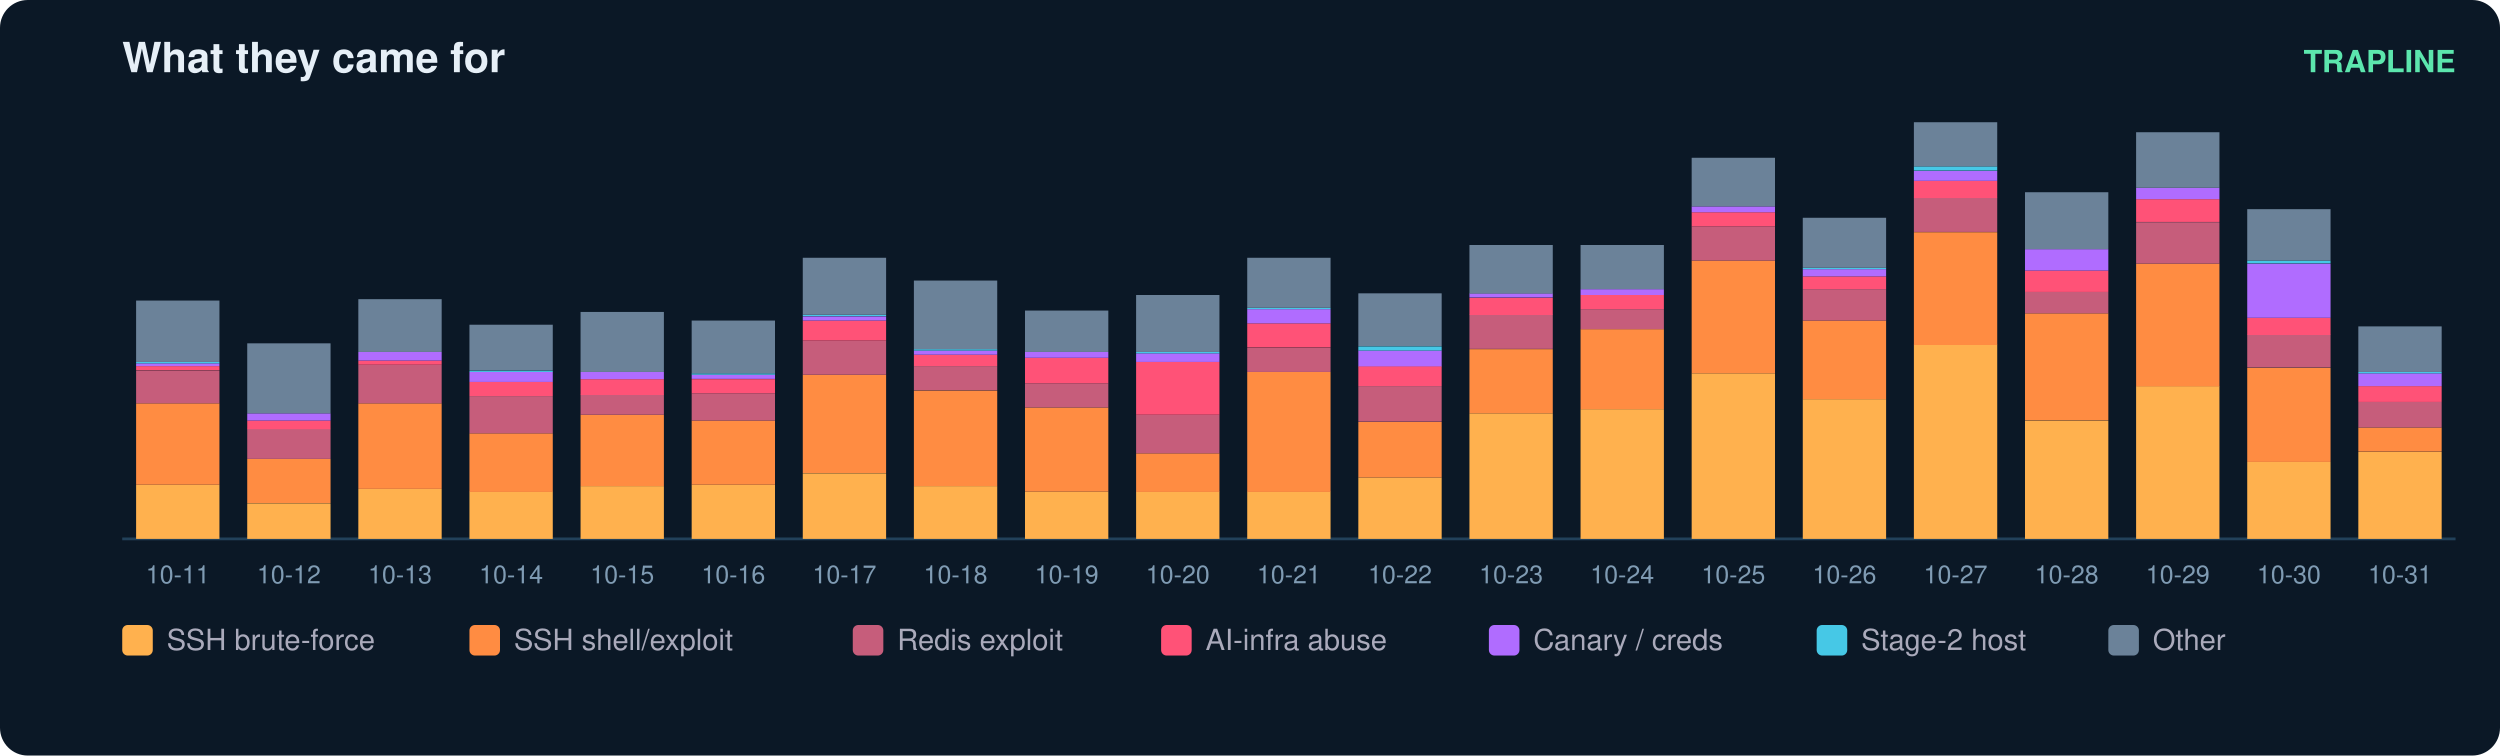
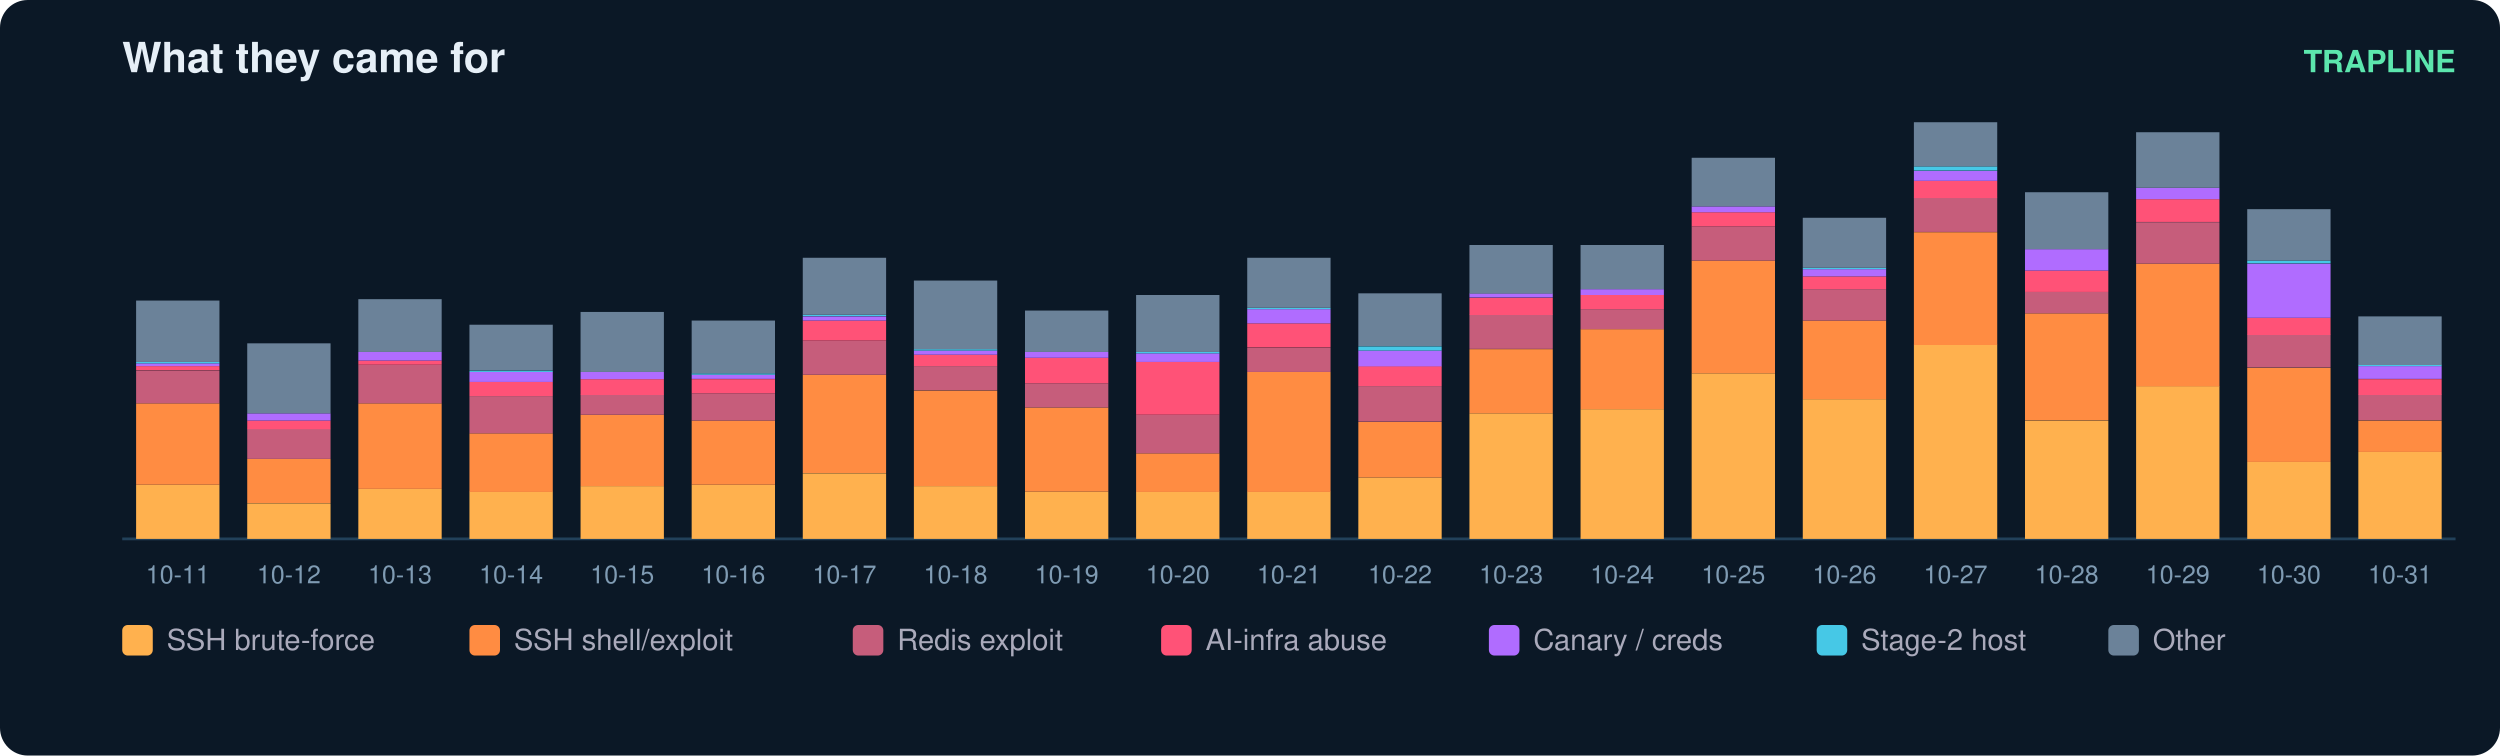
<svg xmlns="http://www.w3.org/2000/svg" width="900" height="272" viewBox="0 0 900 272" font-family="ui-sans-serif,Segoe UI,Helvetica,Arial">
  <rect width="900" height="272" rx="10" fill="#0b1826" />
  <text x="44" y="26" fill="#e6eff7" font-size="15" font-weight="700">What they came for</text>
  <text x="884" y="26" fill="#5ce6ad" font-size="11" text-anchor="end" font-weight="600">TRAPLINE</text>
  <line x1="44" y1="194" x2="884" y2="194" stroke="#22415a" />
  <rect x="49" y="174.5" width="30" height="19.5" fill="#ffb14e" />
  <rect x="49" y="145.2" width="30" height="29.3" fill="#ff8c42" />
  <rect x="49" y="133.4" width="30" height="11.8" fill="#c65d7b" />
  <rect x="49" y="131.8" width="30" height="1.5" fill="#ff5277" />
  <rect x="49" y="130.8" width="30" height="1.0" fill="#b06cff" />
  <rect x="49" y="130.3" width="30" height="0.5" fill="#46c8e6" />
  <rect x="49" y="108.2" width="30" height="22.1" fill="#6b8299" />
  <text x="64.0" y="210.0" fill="#7f9bb3" font-size="9" text-anchor="middle">10-11</text>
  <rect x="89" y="181.2" width="30" height="12.8" fill="#ffb14e" />
  <rect x="89" y="165.2" width="30" height="15.9" fill="#ff8c42" />
  <rect x="89" y="154.4" width="30" height="10.8" fill="#c65d7b" />
  <rect x="89" y="151.4" width="30" height="3.1" fill="#ff5277" />
  <rect x="89" y="148.8" width="30" height="2.6" fill="#b06cff" />
  <rect x="89" y="123.6" width="30" height="25.2" fill="#6b8299" />
  <text x="104.0" y="210.0" fill="#7f9bb3" font-size="9" text-anchor="middle">10-12</text>
  <rect x="129" y="176.0" width="30" height="18.0" fill="#ffb14e" />
  <rect x="129" y="145.2" width="30" height="30.8" fill="#ff8c42" />
  <rect x="129" y="131.3" width="30" height="13.9" fill="#c65d7b" />
  <rect x="129" y="129.8" width="30" height="1.5" fill="#ff5277" />
  <rect x="129" y="126.7" width="30" height="3.1" fill="#b06cff" />
  <rect x="129" y="107.7" width="30" height="19.0" fill="#6b8299" />
  <text x="144.0" y="210.0" fill="#7f9bb3" font-size="9" text-anchor="middle">10-13</text>
  <rect x="169" y="177.0" width="30" height="17.0" fill="#ffb14e" />
  <rect x="169" y="156.0" width="30" height="21.1" fill="#ff8c42" />
  <rect x="169" y="142.6" width="30" height="13.4" fill="#c65d7b" />
  <rect x="169" y="137.5" width="30" height="5.1" fill="#ff5277" />
  <rect x="169" y="133.9" width="30" height="3.6" fill="#b06cff" />
  <rect x="169" y="133.4" width="30" height="0.5" fill="#46c8e6" />
  <rect x="169" y="116.9" width="30" height="16.4" fill="#6b8299" />
  <text x="184.0" y="210.0" fill="#7f9bb3" font-size="9" text-anchor="middle">10-14</text>
  <rect x="209" y="175.0" width="30" height="19.0" fill="#ffb14e" />
  <rect x="209" y="149.3" width="30" height="25.7" fill="#ff8c42" />
  <rect x="209" y="142.1" width="30" height="7.2" fill="#c65d7b" />
  <rect x="209" y="136.5" width="30" height="5.7" fill="#ff5277" />
  <rect x="209" y="133.9" width="30" height="2.6" fill="#b06cff" />
  <rect x="209" y="112.3" width="30" height="21.6" fill="#6b8299" />
  <text x="224.0" y="210.0" fill="#7f9bb3" font-size="9" text-anchor="middle">10-15</text>
  <rect x="249" y="174.5" width="30" height="19.5" fill="#ffb14e" />
  <rect x="249" y="151.4" width="30" height="23.1" fill="#ff8c42" />
  <rect x="249" y="141.6" width="30" height="9.8" fill="#c65d7b" />
  <rect x="249" y="136.5" width="30" height="5.1" fill="#ff5277" />
  <rect x="249" y="134.9" width="30" height="1.5" fill="#b06cff" />
  <rect x="249" y="134.4" width="30" height="0.5" fill="#46c8e6" />
  <rect x="249" y="115.4" width="30" height="19.0" fill="#6b8299" />
  <text x="264.0" y="210.0" fill="#7f9bb3" font-size="9" text-anchor="middle">10-16</text>
  <rect x="289" y="170.4" width="30" height="23.6" fill="#ffb14e" />
  <rect x="289" y="134.9" width="30" height="35.4" fill="#ff8c42" />
  <rect x="289" y="122.6" width="30" height="12.3" fill="#c65d7b" />
  <rect x="289" y="115.4" width="30" height="7.2" fill="#ff5277" />
  <rect x="289" y="113.9" width="30" height="1.5" fill="#b06cff" />
  <rect x="289" y="113.3" width="30" height="0.5" fill="#46c8e6" />
  <rect x="289" y="92.8" width="30" height="20.5" fill="#6b8299" />
  <text x="304.0" y="210.0" fill="#7f9bb3" font-size="9" text-anchor="middle">10-17</text>
  <rect x="329" y="175.0" width="30" height="19.0" fill="#ffb14e" />
  <rect x="329" y="140.6" width="30" height="34.4" fill="#ff8c42" />
  <rect x="329" y="131.8" width="30" height="8.7" fill="#c65d7b" />
  <rect x="329" y="127.7" width="30" height="4.1" fill="#ff5277" />
  <rect x="329" y="126.2" width="30" height="1.5" fill="#b06cff" />
  <rect x="329" y="125.7" width="30" height="0.5" fill="#46c8e6" />
  <rect x="329" y="101.0" width="30" height="24.7" fill="#6b8299" />
  <text x="344.0" y="210.0" fill="#7f9bb3" font-size="9" text-anchor="middle">10-18</text>
  <rect x="369" y="177.0" width="30" height="17.0" fill="#ffb14e" />
  <rect x="369" y="146.7" width="30" height="30.3" fill="#ff8c42" />
  <rect x="369" y="138.0" width="30" height="8.7" fill="#c65d7b" />
  <rect x="369" y="128.8" width="30" height="9.2" fill="#ff5277" />
  <rect x="369" y="126.7" width="30" height="2.1" fill="#b06cff" />
  <rect x="369" y="111.8" width="30" height="14.9" fill="#6b8299" />
  <text x="384.0" y="210.0" fill="#7f9bb3" font-size="9" text-anchor="middle">10-19</text>
  <rect x="409" y="177.0" width="30" height="17.0" fill="#ffb14e" />
  <rect x="409" y="163.2" width="30" height="13.9" fill="#ff8c42" />
  <rect x="409" y="149.3" width="30" height="13.9" fill="#c65d7b" />
  <rect x="409" y="130.3" width="30" height="19.0" fill="#ff5277" />
  <rect x="409" y="127.2" width="30" height="3.1" fill="#b06cff" />
  <rect x="409" y="126.7" width="30" height="0.5" fill="#46c8e6" />
  <rect x="409" y="106.2" width="30" height="20.5" fill="#6b8299" />
  <text x="424.0" y="210.0" fill="#7f9bb3" font-size="9" text-anchor="middle">10-20</text>
  <rect x="449" y="177.0" width="30" height="17.0" fill="#ffb14e" />
  <rect x="449" y="133.9" width="30" height="43.2" fill="#ff8c42" />
  <rect x="449" y="125.2" width="30" height="8.7" fill="#c65d7b" />
  <rect x="449" y="116.4" width="30" height="8.7" fill="#ff5277" />
  <rect x="449" y="111.3" width="30" height="5.1" fill="#b06cff" />
  <rect x="449" y="110.8" width="30" height="0.5" fill="#46c8e6" />
  <rect x="449" y="92.8" width="30" height="18.0" fill="#6b8299" />
  <text x="464.0" y="210.0" fill="#7f9bb3" font-size="9" text-anchor="middle">10-21</text>
  <rect x="489" y="171.9" width="30" height="22.1" fill="#ffb14e" />
  <rect x="489" y="151.9" width="30" height="20.0" fill="#ff8c42" />
  <rect x="489" y="139.0" width="30" height="12.8" fill="#c65d7b" />
  <rect x="489" y="131.8" width="30" height="7.2" fill="#ff5277" />
  <rect x="489" y="126.2" width="30" height="5.7" fill="#b06cff" />
  <rect x="489" y="124.7" width="30" height="1.5" fill="#46c8e6" />
  <rect x="489" y="105.6" width="30" height="19.0" fill="#6b8299" />
  <text x="504.0" y="210.0" fill="#7f9bb3" font-size="9" text-anchor="middle">10-22</text>
  <rect x="529" y="148.8" width="30" height="45.2" fill="#ffb14e" />
  <rect x="529" y="125.7" width="30" height="23.1" fill="#ff8c42" />
  <rect x="529" y="113.3" width="30" height="12.3" fill="#c65d7b" />
  <rect x="529" y="107.2" width="30" height="6.2" fill="#ff5277" />
  <rect x="529" y="105.6" width="30" height="1.5" fill="#b06cff" />
  <rect x="529" y="88.2" width="30" height="17.5" fill="#6b8299" />
  <text x="544.0" y="210.0" fill="#7f9bb3" font-size="9" text-anchor="middle">10-23</text>
  <rect x="569" y="147.3" width="30" height="46.7" fill="#ffb14e" />
  <rect x="569" y="118.5" width="30" height="28.8" fill="#ff8c42" />
  <rect x="569" y="111.3" width="30" height="7.2" fill="#c65d7b" />
  <rect x="569" y="106.2" width="30" height="5.1" fill="#ff5277" />
  <rect x="569" y="104.1" width="30" height="2.1" fill="#b06cff" />
  <rect x="569" y="88.2" width="30" height="15.9" fill="#6b8299" />
  <text x="584.0" y="210.0" fill="#7f9bb3" font-size="9" text-anchor="middle">10-24</text>
  <rect x="609" y="134.4" width="30" height="59.6" fill="#ffb14e" />
  <rect x="609" y="93.8" width="30" height="40.6" fill="#ff8c42" />
  <rect x="609" y="81.5" width="30" height="12.3" fill="#c65d7b" />
  <rect x="609" y="76.4" width="30" height="5.1" fill="#ff5277" />
  <rect x="609" y="74.3" width="30" height="2.1" fill="#b06cff" />
  <rect x="609" y="56.8" width="30" height="17.5" fill="#6b8299" />
  <text x="624.0" y="210.0" fill="#7f9bb3" font-size="9" text-anchor="middle">10-25</text>
  <rect x="649" y="143.7" width="30" height="50.3" fill="#ffb14e" />
  <rect x="649" y="115.4" width="30" height="28.3" fill="#ff8c42" />
  <rect x="649" y="104.1" width="30" height="11.3" fill="#c65d7b" />
  <rect x="649" y="99.5" width="30" height="4.6" fill="#ff5277" />
  <rect x="649" y="96.9" width="30" height="2.6" fill="#b06cff" />
  <rect x="649" y="96.4" width="30" height="0.5" fill="#46c8e6" />
  <rect x="649" y="78.4" width="30" height="18.0" fill="#6b8299" />
  <text x="664.0" y="210.0" fill="#7f9bb3" font-size="9" text-anchor="middle">10-26</text>
  <rect x="689" y="124.1" width="30" height="69.9" fill="#ffb14e" />
  <rect x="689" y="83.6" width="30" height="40.6" fill="#ff8c42" />
  <rect x="689" y="71.2" width="30" height="12.3" fill="#c65d7b" />
  <rect x="689" y="65.1" width="30" height="6.2" fill="#ff5277" />
  <rect x="689" y="61.5" width="30" height="3.6" fill="#b06cff" />
  <rect x="689" y="59.9" width="30" height="1.5" fill="#46c8e6" />
  <rect x="689" y="44.0" width="30" height="15.9" fill="#6b8299" />
  <text x="704.0" y="210.0" fill="#7f9bb3" font-size="9" text-anchor="middle">10-27</text>
  <rect x="729" y="151.4" width="30" height="42.6" fill="#ffb14e" />
  <rect x="729" y="112.8" width="30" height="38.5" fill="#ff8c42" />
  <rect x="729" y="105.1" width="30" height="7.7" fill="#c65d7b" />
  <rect x="729" y="97.4" width="30" height="7.7" fill="#ff5277" />
  <rect x="729" y="89.7" width="30" height="7.7" fill="#b06cff" />
  <rect x="729" y="69.2" width="30" height="20.5" fill="#6b8299" />
  <text x="744.0" y="210.0" fill="#7f9bb3" font-size="9" text-anchor="middle">10-28</text>
  <rect x="769" y="139.0" width="30" height="55.0" fill="#ffb14e" />
  <rect x="769" y="94.9" width="30" height="44.2" fill="#ff8c42" />
  <rect x="769" y="80.0" width="30" height="14.9" fill="#c65d7b" />
  <rect x="769" y="71.7" width="30" height="8.2" fill="#ff5277" />
  <rect x="769" y="67.6" width="30" height="4.1" fill="#b06cff" />
  <rect x="769" y="47.6" width="30" height="20.0" fill="#6b8299" />
  <text x="784.0" y="210.0" fill="#7f9bb3" font-size="9" text-anchor="middle">10-29</text>
  <rect x="809" y="166.3" width="30" height="27.7" fill="#ffb14e" />
  <rect x="809" y="132.4" width="30" height="33.9" fill="#ff8c42" />
  <rect x="809" y="120.5" width="30" height="11.8" fill="#c65d7b" />
  <rect x="809" y="114.4" width="30" height="6.2" fill="#ff5277" />
  <rect x="809" y="94.9" width="30" height="19.5" fill="#b06cff" />
  <rect x="809" y="93.8" width="30" height="1.0" fill="#46c8e6" />
  <rect x="809" y="75.3" width="30" height="18.5" fill="#6b8299" />
  <text x="824.0" y="210.0" fill="#7f9bb3" font-size="9" text-anchor="middle">10-30</text>
  <rect x="849" y="162.7" width="30" height="31.3" fill="#ffb14e" />
-   <rect x="849" y="153.9" width="30" height="8.7" fill="#ff8c42" />
-   <rect x="849" y="144.7" width="30" height="9.2" fill="#c65d7b" />
-   <rect x="849" y="139.0" width="30" height="5.7" fill="#ff5277" />
-   <rect x="849" y="134.4" width="30" height="4.6" fill="#b06cff" />
-   <rect x="849" y="133.9" width="30" height="0.5" fill="#46c8e6" />
-   <rect x="849" y="117.5" width="30" height="16.4" fill="#6b8299" />
+   <rect x="849" y="151.4" width="30" height="11.3" fill="#ff8c42" />
+   <rect x="849" y="142.1" width="30" height="9.2" fill="#c65d7b" />
+   <rect x="849" y="136.5" width="30" height="5.7" fill="#ff5277" />
+   <rect x="849" y="131.8" width="30" height="4.6" fill="#b06cff" />
+   <rect x="849" y="131.3" width="30" height="0.5" fill="#46c8e6" />
+   <rect x="849" y="113.9" width="30" height="17.5" fill="#6b8299" />
  <text x="864.0" y="210.0" fill="#7f9bb3" font-size="9" text-anchor="middle">10-31</text>
  <rect x="44" y="225" width="11" height="11" rx="2" fill="#ffb14e" />
  <text x="60" y="234" fill="#aab" font-size="10.5">SSH brute-force</text>
  <rect x="169" y="225" width="11" height="11" rx="2" fill="#ff8c42" />
  <text x="185" y="234" fill="#aab" font-size="10.5">SSH shell/exploit</text>
  <rect x="307" y="225" width="11" height="11" rx="2" fill="#c65d7b" />
  <text x="323" y="234" fill="#aab" font-size="10.5">Redis exploit</text>
  <rect x="418" y="225" width="11" height="11" rx="2" fill="#ff5277" />
  <text x="434" y="234" fill="#aab" font-size="10.5">AI-infra abuse</text>
  <rect x="536" y="225" width="11" height="11" rx="2" fill="#b06cff" />
  <text x="552" y="234" fill="#aab" font-size="10.5">Canary / creds</text>
  <rect x="654" y="225" width="11" height="11" rx="2" fill="#46c8e6" />
  <text x="670" y="234" fill="#aab" font-size="10.5">Stage-2 host</text>
  <rect x="759" y="225" width="11" height="11" rx="2" fill="#6b8299" />
  <text x="775" y="234" fill="#aab" font-size="10.5">Other</text>
</svg>
